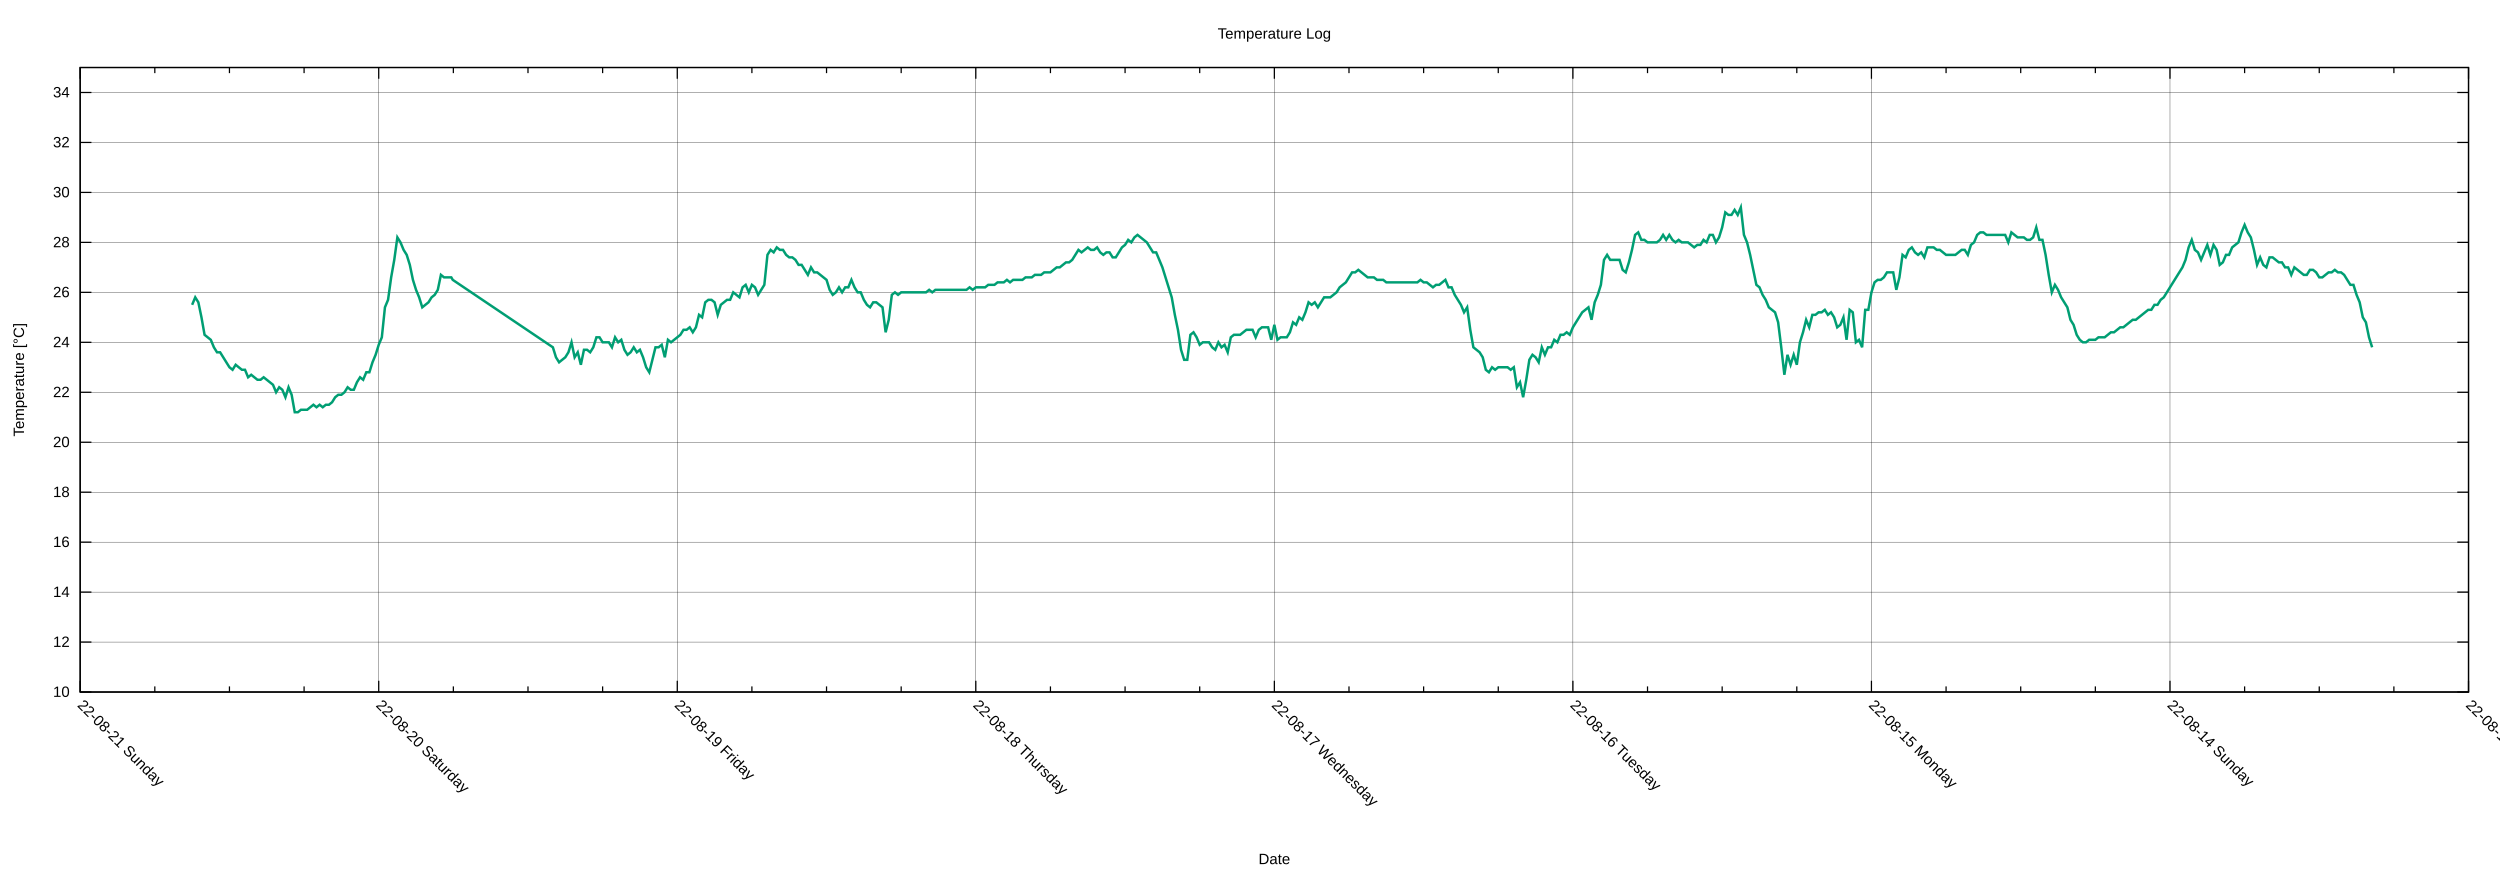
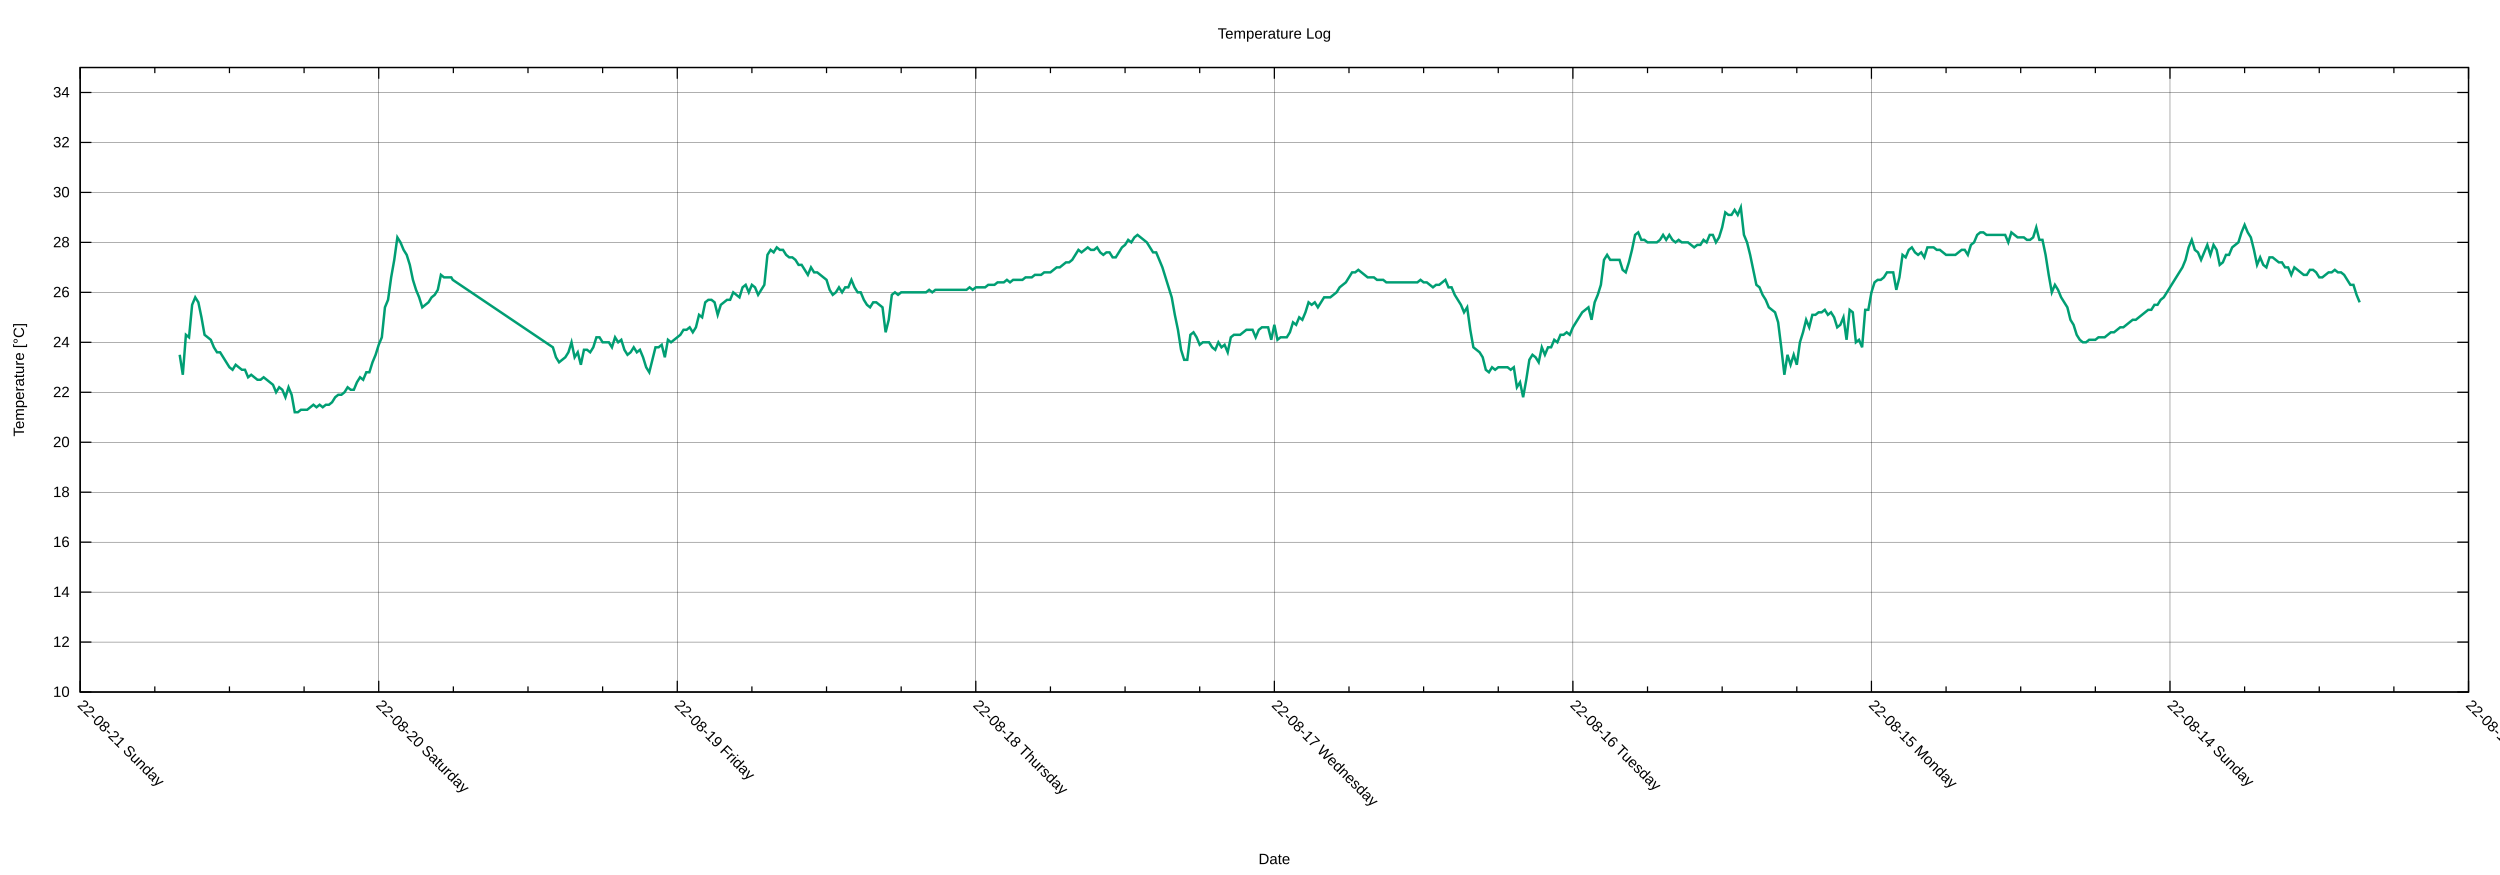
<svg xmlns="http://www.w3.org/2000/svg" xmlns:xlink="http://www.w3.org/1999/xlink" width="2000" height="700" viewBox="0 0 2000 700">
  <g id="gnuplot_canvas">
    <rect x="0" y="0" width="2000" height="700" fill="none" />
    <defs>
      <circle id="gpDot" r="0.5" stroke-width="0.5" stroke="currentColor" />
      <path id="gpPt0" stroke-width="0.222" stroke="currentColor" d="M-1,0 h2 M0,-1 v2" />
      <path id="gpPt1" stroke-width="0.222" stroke="currentColor" d="M-1,-1 L1,1 M1,-1 L-1,1" />
      <path id="gpPt2" stroke-width="0.222" stroke="currentColor" d="M-1,0 L1,0 M0,-1 L0,1 M-1,-1 L1,1 M-1,1 L1,-1" />
      <rect id="gpPt3" stroke-width="0.222" stroke="currentColor" x="-1" y="-1" width="2" height="2" />
      <rect id="gpPt4" stroke-width="0.222" stroke="currentColor" fill="currentColor" x="-1" y="-1" width="2" height="2" />
      <circle id="gpPt5" stroke-width="0.222" stroke="currentColor" cx="0" cy="0" r="1" />
      <use xlink:href="#gpPt5" id="gpPt6" fill="currentColor" stroke="none" />
      <path id="gpPt7" stroke-width="0.222" stroke="currentColor" d="M0,-1.33 L-1.33,0.67 L1.33,0.67 z" />
      <use xlink:href="#gpPt7" id="gpPt8" fill="currentColor" stroke="none" />
      <use xlink:href="#gpPt7" id="gpPt9" stroke="currentColor" transform="rotate(180)" />
      <use xlink:href="#gpPt9" id="gpPt10" fill="currentColor" stroke="none" />
      <use xlink:href="#gpPt3" id="gpPt11" stroke="currentColor" transform="rotate(45)" />
      <use xlink:href="#gpPt11" id="gpPt12" fill="currentColor" stroke="none" />
      <path id="gpPt13" stroke-width="0.222" stroke="currentColor" d="M0,1.330 L1.265,0.411 L0.782,-1.067 L-0.782,-1.076 L-1.265,0.411 z" />
      <use xlink:href="#gpPt13" id="gpPt14" fill="currentColor" stroke="none" />
      <filter id="textbox" filterUnits="objectBoundingBox" x="0" y="0" height="1" width="1">
        <feFlood flood-color="white" flood-opacity="1" result="bgnd" />
        <feComposite in="SourceGraphic" in2="bgnd" operator="atop" />
      </filter>
      <filter id="greybox" filterUnits="objectBoundingBox" x="0" y="0" height="1" width="1">
        <feFlood flood-color="lightgrey" flood-opacity="1" result="grey" />
        <feComposite in="SourceGraphic" in2="grey" operator="atop" />
      </filter>
    </defs>
    <g fill="none" color="white" stroke="currentColor" stroke-width="1.00" stroke-linecap="butt" stroke-linejoin="miter">
</g>
    <g fill="none" color="black" stroke="currentColor" stroke-width="1.00" stroke-linecap="butt" stroke-linejoin="miter">
</g>
    <g fill="none" color="black" stroke="black" stroke-width="0.25" stroke-linecap="butt" stroke-linejoin="miter">
</g>
    <g fill="none" color="black" stroke="currentColor" stroke-width="0.25" stroke-linecap="butt" stroke-linejoin="miter">
      <path stroke="black" class="gridline" d="M64.14,553.62 L1974.82,553.62  " />
    </g>
    <g fill="none" color="black" stroke="black" stroke-width="1.00" stroke-linecap="butt" stroke-linejoin="miter">
</g>
    <g fill="none" color="black" stroke="currentColor" stroke-width="1.00" stroke-linecap="butt" stroke-linejoin="miter">
      <path stroke="black" d="M64.14,553.62 L73.14,553.62 M1974.82,553.62 L1965.82,553.62  " />
      <g transform="translate(55.75,557.52)" stroke="none" fill="black" font-family="Arial" font-size="12.00" text-anchor="end">
        <text>
          <tspan font-family="Arial"> 10</tspan>
        </text>
      </g>
    </g>
    <g fill="none" color="black" stroke="currentColor" stroke-width="1.00" stroke-linecap="butt" stroke-linejoin="miter">
</g>
    <g fill="none" color="black" stroke="black" stroke-width="0.25" stroke-linecap="butt" stroke-linejoin="miter">
</g>
    <g fill="none" color="black" stroke="currentColor" stroke-width="0.25" stroke-linecap="butt" stroke-linejoin="miter">
      <path stroke="black" class="gridline" d="M64.14,513.65 L1974.82,513.65  " />
    </g>
    <g fill="none" color="black" stroke="black" stroke-width="1.00" stroke-linecap="butt" stroke-linejoin="miter">
</g>
    <g fill="none" color="black" stroke="currentColor" stroke-width="1.00" stroke-linecap="butt" stroke-linejoin="miter">
      <path stroke="black" d="M64.14,513.65 L73.14,513.65 M1974.82,513.65 L1965.82,513.65  " />
      <g transform="translate(55.75,517.55)" stroke="none" fill="black" font-family="Arial" font-size="12.00" text-anchor="end">
        <text>
          <tspan font-family="Arial"> 12</tspan>
        </text>
      </g>
    </g>
    <g fill="none" color="black" stroke="currentColor" stroke-width="1.00" stroke-linecap="butt" stroke-linejoin="miter">
</g>
    <g fill="none" color="black" stroke="black" stroke-width="0.25" stroke-linecap="butt" stroke-linejoin="miter">
</g>
    <g fill="none" color="black" stroke="currentColor" stroke-width="0.25" stroke-linecap="butt" stroke-linejoin="miter">
      <path stroke="black" class="gridline" d="M64.14,473.68 L1974.82,473.68  " />
    </g>
    <g fill="none" color="black" stroke="black" stroke-width="1.00" stroke-linecap="butt" stroke-linejoin="miter">
</g>
    <g fill="none" color="black" stroke="currentColor" stroke-width="1.00" stroke-linecap="butt" stroke-linejoin="miter">
      <path stroke="black" d="M64.14,473.68 L73.14,473.68 M1974.82,473.68 L1965.82,473.68  " />
      <g transform="translate(55.75,477.58)" stroke="none" fill="black" font-family="Arial" font-size="12.00" text-anchor="end">
        <text>
          <tspan font-family="Arial"> 14</tspan>
        </text>
      </g>
    </g>
    <g fill="none" color="black" stroke="currentColor" stroke-width="1.00" stroke-linecap="butt" stroke-linejoin="miter">
</g>
    <g fill="none" color="black" stroke="black" stroke-width="0.25" stroke-linecap="butt" stroke-linejoin="miter">
</g>
    <g fill="none" color="black" stroke="currentColor" stroke-width="0.25" stroke-linecap="butt" stroke-linejoin="miter">
      <path stroke="black" class="gridline" d="M64.14,433.71 L1974.82,433.71  " />
    </g>
    <g fill="none" color="black" stroke="black" stroke-width="1.00" stroke-linecap="butt" stroke-linejoin="miter">
</g>
    <g fill="none" color="black" stroke="currentColor" stroke-width="1.00" stroke-linecap="butt" stroke-linejoin="miter">
      <path stroke="black" d="M64.14,433.71 L73.14,433.71 M1974.82,433.71 L1965.82,433.71  " />
      <g transform="translate(55.75,437.61)" stroke="none" fill="black" font-family="Arial" font-size="12.00" text-anchor="end">
        <text>
          <tspan font-family="Arial"> 16</tspan>
        </text>
      </g>
    </g>
    <g fill="none" color="black" stroke="currentColor" stroke-width="1.00" stroke-linecap="butt" stroke-linejoin="miter">
</g>
    <g fill="none" color="black" stroke="black" stroke-width="0.25" stroke-linecap="butt" stroke-linejoin="miter">
</g>
    <g fill="none" color="black" stroke="currentColor" stroke-width="0.25" stroke-linecap="butt" stroke-linejoin="miter">
      <path stroke="black" class="gridline" d="M64.14,393.74 L1974.82,393.74  " />
    </g>
    <g fill="none" color="black" stroke="black" stroke-width="1.00" stroke-linecap="butt" stroke-linejoin="miter">
</g>
    <g fill="none" color="black" stroke="currentColor" stroke-width="1.00" stroke-linecap="butt" stroke-linejoin="miter">
      <path stroke="black" d="M64.14,393.74 L73.14,393.74 M1974.82,393.74 L1965.82,393.74  " />
      <g transform="translate(55.75,397.64)" stroke="none" fill="black" font-family="Arial" font-size="12.00" text-anchor="end">
        <text>
          <tspan font-family="Arial"> 18</tspan>
        </text>
      </g>
    </g>
    <g fill="none" color="black" stroke="currentColor" stroke-width="1.00" stroke-linecap="butt" stroke-linejoin="miter">
</g>
    <g fill="none" color="black" stroke="black" stroke-width="0.25" stroke-linecap="butt" stroke-linejoin="miter">
</g>
    <g fill="none" color="black" stroke="currentColor" stroke-width="0.25" stroke-linecap="butt" stroke-linejoin="miter">
      <path stroke="black" class="gridline" d="M64.14,353.78 L1974.82,353.78  " />
    </g>
    <g fill="none" color="black" stroke="black" stroke-width="1.00" stroke-linecap="butt" stroke-linejoin="miter">
</g>
    <g fill="none" color="black" stroke="currentColor" stroke-width="1.00" stroke-linecap="butt" stroke-linejoin="miter">
      <path stroke="black" d="M64.14,353.78 L73.14,353.78 M1974.82,353.78 L1965.82,353.78  " />
      <g transform="translate(55.75,357.68)" stroke="none" fill="black" font-family="Arial" font-size="12.00" text-anchor="end">
        <text>
          <tspan font-family="Arial"> 20</tspan>
        </text>
      </g>
    </g>
    <g fill="none" color="black" stroke="currentColor" stroke-width="1.00" stroke-linecap="butt" stroke-linejoin="miter">
</g>
    <g fill="none" color="black" stroke="black" stroke-width="0.25" stroke-linecap="butt" stroke-linejoin="miter">
</g>
    <g fill="none" color="black" stroke="currentColor" stroke-width="0.25" stroke-linecap="butt" stroke-linejoin="miter">
      <path stroke="black" class="gridline" d="M64.14,313.81 L1974.82,313.81  " />
    </g>
    <g fill="none" color="black" stroke="black" stroke-width="1.00" stroke-linecap="butt" stroke-linejoin="miter">
</g>
    <g fill="none" color="black" stroke="currentColor" stroke-width="1.00" stroke-linecap="butt" stroke-linejoin="miter">
      <path stroke="black" d="M64.14,313.81 L73.14,313.81 M1974.82,313.81 L1965.82,313.81  " />
      <g transform="translate(55.75,317.71)" stroke="none" fill="black" font-family="Arial" font-size="12.00" text-anchor="end">
        <text>
          <tspan font-family="Arial"> 22</tspan>
        </text>
      </g>
    </g>
    <g fill="none" color="black" stroke="currentColor" stroke-width="1.00" stroke-linecap="butt" stroke-linejoin="miter">
</g>
    <g fill="none" color="black" stroke="black" stroke-width="0.25" stroke-linecap="butt" stroke-linejoin="miter">
</g>
    <g fill="none" color="black" stroke="currentColor" stroke-width="0.25" stroke-linecap="butt" stroke-linejoin="miter">
      <path stroke="black" class="gridline" d="M64.14,273.84 L1974.82,273.84  " />
    </g>
    <g fill="none" color="black" stroke="black" stroke-width="1.00" stroke-linecap="butt" stroke-linejoin="miter">
</g>
    <g fill="none" color="black" stroke="currentColor" stroke-width="1.00" stroke-linecap="butt" stroke-linejoin="miter">
      <path stroke="black" d="M64.14,273.84 L73.14,273.84 M1974.82,273.84 L1965.82,273.84  " />
      <g transform="translate(55.75,277.74)" stroke="none" fill="black" font-family="Arial" font-size="12.00" text-anchor="end">
        <text>
          <tspan font-family="Arial"> 24</tspan>
        </text>
      </g>
    </g>
    <g fill="none" color="black" stroke="currentColor" stroke-width="1.00" stroke-linecap="butt" stroke-linejoin="miter">
</g>
    <g fill="none" color="black" stroke="black" stroke-width="0.25" stroke-linecap="butt" stroke-linejoin="miter">
</g>
    <g fill="none" color="black" stroke="currentColor" stroke-width="0.25" stroke-linecap="butt" stroke-linejoin="miter">
      <path stroke="black" class="gridline" d="M64.14,233.87 L1974.82,233.87  " />
    </g>
    <g fill="none" color="black" stroke="black" stroke-width="1.00" stroke-linecap="butt" stroke-linejoin="miter">
</g>
    <g fill="none" color="black" stroke="currentColor" stroke-width="1.00" stroke-linecap="butt" stroke-linejoin="miter">
      <path stroke="black" d="M64.14,233.87 L73.14,233.87 M1974.82,233.87 L1965.82,233.87  " />
      <g transform="translate(55.75,237.77)" stroke="none" fill="black" font-family="Arial" font-size="12.00" text-anchor="end">
        <text>
          <tspan font-family="Arial"> 26</tspan>
        </text>
      </g>
    </g>
    <g fill="none" color="black" stroke="currentColor" stroke-width="1.00" stroke-linecap="butt" stroke-linejoin="miter">
</g>
    <g fill="none" color="black" stroke="black" stroke-width="0.25" stroke-linecap="butt" stroke-linejoin="miter">
</g>
    <g fill="none" color="black" stroke="currentColor" stroke-width="0.25" stroke-linecap="butt" stroke-linejoin="miter">
      <path stroke="black" class="gridline" d="M64.14,193.90 L1974.82,193.90  " />
    </g>
    <g fill="none" color="black" stroke="black" stroke-width="1.00" stroke-linecap="butt" stroke-linejoin="miter">
</g>
    <g fill="none" color="black" stroke="currentColor" stroke-width="1.00" stroke-linecap="butt" stroke-linejoin="miter">
      <path stroke="black" d="M64.14,193.90 L73.14,193.90 M1974.82,193.90 L1965.82,193.90  " />
      <g transform="translate(55.75,197.80)" stroke="none" fill="black" font-family="Arial" font-size="12.00" text-anchor="end">
        <text>
          <tspan font-family="Arial"> 28</tspan>
        </text>
      </g>
    </g>
    <g fill="none" color="black" stroke="currentColor" stroke-width="1.00" stroke-linecap="butt" stroke-linejoin="miter">
</g>
    <g fill="none" color="black" stroke="black" stroke-width="0.25" stroke-linecap="butt" stroke-linejoin="miter">
</g>
    <g fill="none" color="black" stroke="currentColor" stroke-width="0.25" stroke-linecap="butt" stroke-linejoin="miter">
      <path stroke="black" class="gridline" d="M64.14,153.93 L1974.82,153.93  " />
    </g>
    <g fill="none" color="black" stroke="black" stroke-width="1.00" stroke-linecap="butt" stroke-linejoin="miter">
</g>
    <g fill="none" color="black" stroke="currentColor" stroke-width="1.00" stroke-linecap="butt" stroke-linejoin="miter">
      <path stroke="black" d="M64.14,153.93 L73.14,153.93 M1974.82,153.93 L1965.82,153.93  " />
      <g transform="translate(55.75,157.83)" stroke="none" fill="black" font-family="Arial" font-size="12.00" text-anchor="end">
        <text>
          <tspan font-family="Arial"> 30</tspan>
        </text>
      </g>
    </g>
    <g fill="none" color="black" stroke="currentColor" stroke-width="1.00" stroke-linecap="butt" stroke-linejoin="miter">
</g>
    <g fill="none" color="black" stroke="black" stroke-width="0.25" stroke-linecap="butt" stroke-linejoin="miter">
</g>
    <g fill="none" color="black" stroke="currentColor" stroke-width="0.25" stroke-linecap="butt" stroke-linejoin="miter">
      <path stroke="black" class="gridline" d="M64.14,113.96 L1974.82,113.96  " />
    </g>
    <g fill="none" color="black" stroke="black" stroke-width="1.00" stroke-linecap="butt" stroke-linejoin="miter">
</g>
    <g fill="none" color="black" stroke="currentColor" stroke-width="1.00" stroke-linecap="butt" stroke-linejoin="miter">
      <path stroke="black" d="M64.14,113.96 L73.14,113.96 M1974.82,113.96 L1965.82,113.96  " />
      <g transform="translate(55.75,117.86)" stroke="none" fill="black" font-family="Arial" font-size="12.00" text-anchor="end">
        <text>
          <tspan font-family="Arial"> 32</tspan>
        </text>
      </g>
    </g>
    <g fill="none" color="black" stroke="currentColor" stroke-width="1.00" stroke-linecap="butt" stroke-linejoin="miter">
</g>
    <g fill="none" color="black" stroke="black" stroke-width="0.25" stroke-linecap="butt" stroke-linejoin="miter">
</g>
    <g fill="none" color="black" stroke="currentColor" stroke-width="0.25" stroke-linecap="butt" stroke-linejoin="miter">
      <path stroke="black" class="gridline" d="M64.14,73.99 L1974.82,73.99  " />
    </g>
    <g fill="none" color="black" stroke="black" stroke-width="1.00" stroke-linecap="butt" stroke-linejoin="miter">
</g>
    <g fill="none" color="black" stroke="currentColor" stroke-width="1.00" stroke-linecap="butt" stroke-linejoin="miter">
      <path stroke="black" d="M64.14,73.99 L73.14,73.99 M1974.82,73.99 L1965.82,73.99  " />
      <g transform="translate(55.75,77.89)" stroke="none" fill="black" font-family="Arial" font-size="12.00" text-anchor="end">
        <text>
          <tspan font-family="Arial"> 34</tspan>
        </text>
      </g>
    </g>
    <g fill="none" color="black" stroke="currentColor" stroke-width="1.00" stroke-linecap="butt" stroke-linejoin="miter">
</g>
    <g fill="none" color="black" stroke="black" stroke-width="0.25" stroke-linecap="butt" stroke-linejoin="miter">
</g>
    <g fill="none" color="black" stroke="currentColor" stroke-width="0.25" stroke-linecap="butt" stroke-linejoin="miter">
      <path stroke="black" class="gridline" d="M1974.82,553.62 L1974.82,54.01  " />
    </g>
    <g fill="none" color="black" stroke="black" stroke-width="1.00" stroke-linecap="butt" stroke-linejoin="miter">
</g>
    <g fill="none" color="black" stroke="currentColor" stroke-width="1.00" stroke-linecap="butt" stroke-linejoin="miter">
      <path stroke="black" d="M1974.82,553.62 L1974.82,544.62 M1974.82,54.01 L1974.82,63.01  " />
      <g transform="translate(1972.06,564.77) rotate(45)" stroke="none" fill="black" font-family="Arial" font-size="12.00" text-anchor="start">
        <text>
          <tspan font-family="Arial">22-08-13 Saturday</tspan>
        </text>
      </g>
    </g>
    <g fill="none" color="black" stroke="currentColor" stroke-width="1.00" stroke-linecap="butt" stroke-linejoin="miter">
      <path stroke="black" d="M1915.11,553.62 L1915.11,549.12 M1915.11,54.01 L1915.11,58.51 M1855.40,553.62 L1855.40,549.12 M1855.40,54.01 L1855.40,58.51   M1795.69,553.62 L1795.69,549.12 M1795.69,54.01 L1795.69,58.51  " />
    </g>
    <g fill="none" color="black" stroke="black" stroke-width="0.25" stroke-linecap="butt" stroke-linejoin="miter">
</g>
    <g fill="none" color="black" stroke="currentColor" stroke-width="0.25" stroke-linecap="butt" stroke-linejoin="miter">
      <path stroke="black" class="gridline" d="M1735.99,553.62 L1735.99,54.01  " />
    </g>
    <g fill="none" color="black" stroke="black" stroke-width="1.00" stroke-linecap="butt" stroke-linejoin="miter">
</g>
    <g fill="none" color="black" stroke="currentColor" stroke-width="1.00" stroke-linecap="butt" stroke-linejoin="miter">
      <path stroke="black" d="M1735.99,553.62 L1735.99,544.62 M1735.99,54.01 L1735.99,63.01  " />
      <g transform="translate(1733.23,564.77) rotate(45)" stroke="none" fill="black" font-family="Arial" font-size="12.00" text-anchor="start">
        <text>
          <tspan font-family="Arial">22-08-14 Sunday</tspan>
        </text>
      </g>
    </g>
    <g fill="none" color="black" stroke="currentColor" stroke-width="1.00" stroke-linecap="butt" stroke-linejoin="miter">
      <path stroke="black" d="M1676.28,553.62 L1676.28,549.12 M1676.28,54.01 L1676.28,58.51 M1616.57,553.62 L1616.57,549.12 M1616.57,54.01 L1616.57,58.51   M1556.86,553.62 L1556.86,549.12 M1556.86,54.01 L1556.86,58.51  " />
    </g>
    <g fill="none" color="black" stroke="black" stroke-width="0.25" stroke-linecap="butt" stroke-linejoin="miter">
</g>
    <g fill="none" color="black" stroke="currentColor" stroke-width="0.25" stroke-linecap="butt" stroke-linejoin="miter">
      <path stroke="black" class="gridline" d="M1497.15,553.62 L1497.15,54.01  " />
    </g>
    <g fill="none" color="black" stroke="black" stroke-width="1.00" stroke-linecap="butt" stroke-linejoin="miter">
</g>
    <g fill="none" color="black" stroke="currentColor" stroke-width="1.00" stroke-linecap="butt" stroke-linejoin="miter">
      <path stroke="black" d="M1497.15,553.62 L1497.15,544.62 M1497.15,54.01 L1497.15,63.01  " />
      <g transform="translate(1494.39,564.77) rotate(45)" stroke="none" fill="black" font-family="Arial" font-size="12.00" text-anchor="start">
        <text>
          <tspan font-family="Arial">22-08-15 Monday</tspan>
        </text>
      </g>
    </g>
    <g fill="none" color="black" stroke="currentColor" stroke-width="1.00" stroke-linecap="butt" stroke-linejoin="miter">
      <path stroke="black" d="M1437.44,553.62 L1437.44,549.12 M1437.44,54.01 L1437.44,58.51 M1377.73,553.62 L1377.73,549.12 M1377.73,54.01 L1377.73,58.51   M1318.02,553.62 L1318.02,549.12 M1318.02,54.01 L1318.02,58.51  " />
    </g>
    <g fill="none" color="black" stroke="black" stroke-width="0.25" stroke-linecap="butt" stroke-linejoin="miter">
</g>
    <g fill="none" color="black" stroke="currentColor" stroke-width="0.25" stroke-linecap="butt" stroke-linejoin="miter">
      <path stroke="black" class="gridline" d="M1258.32,553.62 L1258.32,54.01  " />
    </g>
    <g fill="none" color="black" stroke="black" stroke-width="1.00" stroke-linecap="butt" stroke-linejoin="miter">
</g>
    <g fill="none" color="black" stroke="currentColor" stroke-width="1.00" stroke-linecap="butt" stroke-linejoin="miter">
      <path stroke="black" d="M1258.32,553.62 L1258.32,544.62 M1258.32,54.01 L1258.32,63.01  " />
      <g transform="translate(1255.56,564.77) rotate(45)" stroke="none" fill="black" font-family="Arial" font-size="12.00" text-anchor="start">
        <text>
          <tspan font-family="Arial">22-08-16 Tuesday</tspan>
        </text>
      </g>
    </g>
    <g fill="none" color="black" stroke="currentColor" stroke-width="1.00" stroke-linecap="butt" stroke-linejoin="miter">
      <path stroke="black" d="M1198.61,553.62 L1198.61,549.12 M1198.61,54.01 L1198.61,58.51 M1138.90,553.62 L1138.90,549.12 M1138.90,54.01 L1138.90,58.51   M1079.19,553.62 L1079.19,549.12 M1079.19,54.01 L1079.19,58.51  " />
    </g>
    <g fill="none" color="black" stroke="black" stroke-width="0.25" stroke-linecap="butt" stroke-linejoin="miter">
</g>
    <g fill="none" color="black" stroke="currentColor" stroke-width="0.25" stroke-linecap="butt" stroke-linejoin="miter">
      <path stroke="black" class="gridline" d="M1019.48,553.62 L1019.48,54.01  " />
    </g>
    <g fill="none" color="black" stroke="black" stroke-width="1.00" stroke-linecap="butt" stroke-linejoin="miter">
</g>
    <g fill="none" color="black" stroke="currentColor" stroke-width="1.00" stroke-linecap="butt" stroke-linejoin="miter">
      <path stroke="black" d="M1019.48,553.62 L1019.48,544.62 M1019.48,54.01 L1019.48,63.01  " />
      <g transform="translate(1016.72,564.77) rotate(45)" stroke="none" fill="black" font-family="Arial" font-size="12.00" text-anchor="start">
        <text>
          <tspan font-family="Arial">22-08-17 Wednesday</tspan>
        </text>
      </g>
    </g>
    <g fill="none" color="black" stroke="currentColor" stroke-width="1.00" stroke-linecap="butt" stroke-linejoin="miter">
      <path stroke="black" d="M959.77,553.62 L959.77,549.12 M959.77,54.01 L959.77,58.51 M900.06,553.62 L900.06,549.12 M900.06,54.01 L900.06,58.51   M840.35,553.62 L840.35,549.12 M840.35,54.01 L840.35,58.51  " />
    </g>
    <g fill="none" color="black" stroke="black" stroke-width="0.25" stroke-linecap="butt" stroke-linejoin="miter">
</g>
    <g fill="none" color="black" stroke="currentColor" stroke-width="0.25" stroke-linecap="butt" stroke-linejoin="miter">
      <path stroke="black" class="gridline" d="M780.65,553.62 L780.65,54.01  " />
    </g>
    <g fill="none" color="black" stroke="black" stroke-width="1.00" stroke-linecap="butt" stroke-linejoin="miter">
</g>
    <g fill="none" color="black" stroke="currentColor" stroke-width="1.00" stroke-linecap="butt" stroke-linejoin="miter">
      <path stroke="black" d="M780.65,553.62 L780.65,544.62 M780.65,54.01 L780.65,63.01  " />
      <g transform="translate(777.89,564.77) rotate(45)" stroke="none" fill="black" font-family="Arial" font-size="12.00" text-anchor="start">
        <text>
          <tspan font-family="Arial">22-08-18 Thursday</tspan>
        </text>
      </g>
    </g>
    <g fill="none" color="black" stroke="currentColor" stroke-width="1.00" stroke-linecap="butt" stroke-linejoin="miter">
      <path stroke="black" d="M720.94,553.62 L720.94,549.12 M720.94,54.01 L720.94,58.51 M661.23,553.62 L661.23,549.12 M661.23,54.01 L661.23,58.51   M601.52,553.62 L601.52,549.12 M601.52,54.01 L601.52,58.51  " />
    </g>
    <g fill="none" color="black" stroke="black" stroke-width="0.25" stroke-linecap="butt" stroke-linejoin="miter">
</g>
    <g fill="none" color="black" stroke="currentColor" stroke-width="0.25" stroke-linecap="butt" stroke-linejoin="miter">
      <path stroke="black" class="gridline" d="M541.81,553.62 L541.81,54.01  " />
    </g>
    <g fill="none" color="black" stroke="black" stroke-width="1.00" stroke-linecap="butt" stroke-linejoin="miter">
</g>
    <g fill="none" color="black" stroke="currentColor" stroke-width="1.00" stroke-linecap="butt" stroke-linejoin="miter">
      <path stroke="black" d="M541.81,553.62 L541.81,544.62 M541.81,54.01 L541.81,63.01  " />
      <g transform="translate(539.05,564.77) rotate(45)" stroke="none" fill="black" font-family="Arial" font-size="12.00" text-anchor="start">
        <text>
          <tspan font-family="Arial">22-08-19 Friday</tspan>
        </text>
      </g>
    </g>
    <g fill="none" color="black" stroke="currentColor" stroke-width="1.00" stroke-linecap="butt" stroke-linejoin="miter">
      <path stroke="black" d="M482.10,553.62 L482.10,549.12 M482.10,54.01 L482.10,58.51 M422.39,553.62 L422.39,549.12 M422.39,54.01 L422.39,58.51   M362.68,553.62 L362.68,549.12 M362.68,54.01 L362.68,58.51  " />
    </g>
    <g fill="none" color="black" stroke="black" stroke-width="0.25" stroke-linecap="butt" stroke-linejoin="miter">
</g>
    <g fill="none" color="black" stroke="currentColor" stroke-width="0.25" stroke-linecap="butt" stroke-linejoin="miter">
      <path stroke="black" class="gridline" d="M302.98,553.62 L302.98,54.01  " />
    </g>
    <g fill="none" color="black" stroke="black" stroke-width="1.00" stroke-linecap="butt" stroke-linejoin="miter">
</g>
    <g fill="none" color="black" stroke="currentColor" stroke-width="1.00" stroke-linecap="butt" stroke-linejoin="miter">
      <path stroke="black" d="M302.98,553.62 L302.98,544.62 M302.98,54.01 L302.98,63.01  " />
      <g transform="translate(300.22,564.77) rotate(45)" stroke="none" fill="black" font-family="Arial" font-size="12.00" text-anchor="start">
        <text>
          <tspan font-family="Arial">22-08-20 Saturday</tspan>
        </text>
      </g>
    </g>
    <g fill="none" color="black" stroke="currentColor" stroke-width="1.00" stroke-linecap="butt" stroke-linejoin="miter">
      <path stroke="black" d="M243.27,553.62 L243.27,549.12 M243.27,54.01 L243.27,58.51 M183.56,553.62 L183.56,549.12 M183.56,54.01 L183.56,58.51   M123.85,553.62 L123.85,549.12 M123.85,54.01 L123.85,58.51  " />
    </g>
    <g fill="none" color="black" stroke="black" stroke-width="0.25" stroke-linecap="butt" stroke-linejoin="miter">
</g>
    <g fill="none" color="black" stroke="currentColor" stroke-width="0.25" stroke-linecap="butt" stroke-linejoin="miter">
      <path stroke="black" class="gridline" d="M64.14,553.62 L64.14,54.01  " />
    </g>
    <g fill="none" color="black" stroke="black" stroke-width="1.00" stroke-linecap="butt" stroke-linejoin="miter">
</g>
    <g fill="none" color="black" stroke="currentColor" stroke-width="1.00" stroke-linecap="butt" stroke-linejoin="miter">
      <path stroke="black" d="M64.14,553.62 L64.14,544.62 M64.14,54.01 L64.14,63.01  " />
      <g transform="translate(61.38,564.77) rotate(45)" stroke="none" fill="black" font-family="Arial" font-size="12.00" text-anchor="start">
        <text>
          <tspan font-family="Arial">22-08-21 Sunday</tspan>
        </text>
      </g>
    </g>
    <g fill="none" color="black" stroke="currentColor" stroke-width="1.00" stroke-linecap="butt" stroke-linejoin="miter">
</g>
    <g fill="none" color="black" stroke="currentColor" stroke-width="1.00" stroke-linecap="butt" stroke-linejoin="miter">
      <path stroke="black" d="M64.14,54.01 L64.14,553.62 L1974.82,553.62 L1974.82,54.01 L64.14,54.01 Z  " />
    </g>
    <g fill="none" color="black" stroke="currentColor" stroke-width="1.00" stroke-linecap="butt" stroke-linejoin="miter">
      <g transform="translate(19.18,303.82) rotate(270)" stroke="none" fill="black" font-family="Arial" font-size="12.00" text-anchor="middle">
        <text>
          <tspan font-family="Arial">Temperature [°C]</tspan>
        </text>
      </g>
    </g>
    <g fill="none" color="black" stroke="currentColor" stroke-width="1.00" stroke-linecap="butt" stroke-linejoin="miter">
      <g transform="translate(1019.48,691.30)" stroke="none" fill="black" font-family="Arial" font-size="12.00" text-anchor="middle">
        <text>
          <tspan font-family="Arial">Date</tspan>
        </text>
      </g>
    </g>
    <g fill="none" color="black" stroke="currentColor" stroke-width="1.00" stroke-linecap="butt" stroke-linejoin="miter">
</g>
    <g id="gnuplot_plot_1">
      <g fill="none" color="white" stroke="currentColor" stroke-width="2.00" stroke-linecap="butt" stroke-linejoin="miter">
</g>
      <g fill="none" color="black" stroke="currentColor" stroke-width="2.00" stroke-linecap="butt" stroke-linejoin="miter">
-         <path stroke="rgb(  0, 158, 115)" d="M153.70,243.86 L156.19,237.87 L158.68,241.86 L161.17,253.85 L163.65,267.84 L166.14,269.84 L168.63,271.84 L171.12,277.84   L173.61,281.83 L176.09,281.83 L178.58,285.83 L181.07,289.83 L183.56,293.82 L186.05,295.82 L188.53,291.82 L191.02,293.82   L193.51,295.82 L196.00,295.82 L198.48,301.82 L200.97,299.82 L203.46,301.82 L205.95,303.81 L208.44,303.81 L210.92,301.82   L213.41,303.81 L215.90,305.81 L218.39,307.81 L220.88,313.81 L223.36,309.81 L225.85,311.81 L228.34,317.80 L230.83,309.81   L233.31,315.81 L235.80,329.79 L238.29,329.79 L240.78,327.80 L243.27,327.80 L245.75,327.80 L248.24,325.80 L250.73,323.80   L253.22,325.80 L255.71,323.80 L258.19,325.80 L260.68,323.80 L263.17,323.80 L265.66,321.80 L268.14,317.80 L270.63,315.81   L273.12,315.81 L275.61,313.81 L278.10,309.81 L280.58,311.81 L283.07,311.81 L285.56,305.81 L288.05,301.82 L290.54,303.81   L293.02,297.82 L295.51,297.82 L298.00,289.83 L300.49,283.83 L302.98,275.84 L305.46,269.84 L307.95,245.86 L310.44,239.86   L312.93,221.88 L315.41,207.89 L317.90,189.90 L320.39,193.90 L322.88,199.90 L325.37,203.89 L327.85,211.89 L330.34,223.88   L332.83,231.87 L335.32,237.87 L337.81,245.86 L340.29,243.86 L342.78,241.86 L345.27,237.87 L347.76,235.87 L350.24,231.87   L352.73,219.88 L355.22,221.88 L357.71,221.88 L360.20,221.88 L361.03,221.88 L362.19,223.88 L442.30,277.84 L444.78,285.83   L447.27,289.83 L449.76,287.83 L452.25,285.83 L454.73,281.83 L457.22,273.84 L459.71,285.83 L462.20,281.83 L464.69,291.82   L467.17,279.83 L469.66,279.83 L472.15,281.83 L474.64,277.84 L477.13,269.84 L479.61,269.84 L482.10,273.84 L484.59,273.84   L487.08,273.84 L489.56,277.84 L492.05,269.84 L494.54,273.84 L497.03,271.84 L499.52,279.83 L502.00,283.83 L504.49,281.83   L506.98,277.84 L509.47,281.83 L511.96,279.83 L514.44,285.83 L516.93,293.82 L519.42,297.82 L521.91,287.83 L524.39,277.84   L526.88,277.84 L529.37,275.84 L531.86,285.83 L534.35,271.84 L536.83,273.84 L539.32,271.84 L541.81,269.84 L544.30,267.84   L546.79,263.85 L549.27,263.85 L551.76,261.85 L554.25,265.84 L556.74,261.85 L559.23,251.86 L561.71,253.85 L564.20,241.86   L566.69,239.86 L569.18,239.86 L571.66,241.86 L574.15,251.86 L576.64,243.86 L579.13,241.86 L581.62,239.86 L584.10,239.86   L586.59,233.87 L589.08,235.87 L591.57,237.87 L594.06,229.87 L596.54,227.87 L599.03,233.87 L601.52,227.87 L604.01,229.87   L606.49,235.87 L608.98,231.87 L611.47,227.87 L613.96,203.89 L616.45,199.90 L618.93,201.89 L621.42,197.90 L623.91,199.90   L626.40,199.90 L628.89,203.89 L631.37,205.89 L633.86,205.89 L636.35,207.89 L638.84,211.89 L641.32,211.89 L643.81,215.88   L646.30,219.88 L648.79,213.89 L651.28,217.88 L653.76,217.88 L656.25,219.88 L658.74,221.88 L661.23,223.88 L663.72,231.87   L666.20,235.87 L668.69,233.87 L671.18,229.87 L673.67,233.87 L676.15,229.87 L678.64,229.87 L681.13,223.88 L683.62,229.87   L686.11,233.87 L688.59,233.87 L691.08,239.86 L693.57,243.86 L696.06,245.86 L698.55,241.86 L701.03,241.86 L703.52,243.86   L706.01,245.86 L708.50,265.84 L710.98,255.85 L713.47,235.87 L715.96,233.87 L718.45,235.87 L720.94,233.87 L723.42,233.87   L725.91,233.87 L728.40,233.87 L730.89,233.87 L733.38,233.87 L735.86,233.87 L738.35,233.87 L740.84,233.87 L743.33,231.87   L745.81,233.87 L748.30,231.87 L750.79,231.87 L753.28,231.87 L755.77,231.87 L758.25,231.87 L760.74,231.87 L763.23,231.87   L765.72,231.87 L768.21,231.87 L770.69,231.87 L773.18,231.87 L775.67,229.87 L778.16,231.87 L780.65,229.87 L783.13,229.87   L785.62,229.87 L788.11,229.87 L790.60,227.87 L793.08,227.87 L795.57,227.87 L798.06,225.88 L800.55,225.88 L803.04,225.88   L805.52,223.88 L808.01,225.88 L810.50,223.88 L812.99,223.88 L815.48,223.88 L817.96,223.88 L820.45,221.88 L822.94,221.88   L825.43,221.88 L827.91,219.88 L830.40,219.88 L832.89,219.88 L835.38,217.88 L837.87,217.88 L840.35,217.88 L842.84,215.88   L845.33,213.89 L847.82,213.89 L850.31,211.89 L852.79,209.89 L855.28,209.89 L857.77,207.89 L860.26,203.89 L862.74,199.90   L865.23,201.89 L867.72,199.90 L870.21,197.90 L872.70,199.90 L875.18,199.90 L877.67,197.90 L880.16,201.89 L882.65,203.89   L885.14,201.89 L887.62,201.89 L890.11,205.89 L892.60,205.89 L895.09,201.89 L897.57,197.90 L900.06,195.90 L902.55,191.90   L905.04,193.90 L907.53,189.90 L910.01,187.91 L912.50,189.90 L914.99,191.90 L917.48,193.90 L919.97,197.90 L922.45,201.89   L924.94,201.89 L927.43,207.89 L929.92,213.89 L932.40,221.88 L934.89,229.87 L937.38,237.87 L939.87,251.86 L942.36,263.85   L944.84,279.83 L947.33,287.83 L949.82,287.83 L952.31,267.84 L954.80,265.84 L957.28,269.84 L959.77,275.84 L962.26,273.84   L964.75,273.84 L967.23,273.84 L969.72,277.84 L972.21,279.83 L974.70,273.84 L977.19,277.84 L979.67,275.84 L982.16,281.83   L984.65,269.84 L987.14,267.84 L989.63,267.84 L992.11,267.84 L994.60,265.84 L997.09,263.85 L999.58,263.85 L1002.06,263.85   L1004.55,269.84 L1007.04,263.85 L1009.53,261.85 L1012.02,261.85 L1014.50,261.85 L1016.99,271.84 L1019.48,259.85 L1021.97,271.84   L1024.46,269.84 L1026.94,269.84 L1029.43,269.84 L1031.92,265.84 L1034.41,257.85 L1036.90,259.85 L1039.38,253.85 L1041.87,255.85   L1044.36,249.86 L1046.85,241.86 L1049.33,243.86 L1051.82,241.86 L1054.31,245.86 L1056.80,241.86 L1059.29,237.87 L1061.77,237.87   L1064.26,237.87 L1066.75,235.87 L1069.24,233.87 L1071.73,229.87 L1074.21,227.87 L1076.70,225.88 L1079.19,221.88 L1081.68,217.88   L1084.16,217.88 L1086.65,215.88 L1089.14,217.88 L1091.63,219.88 L1094.12,221.88 L1096.60,221.88 L1099.09,221.88 L1101.58,223.88   L1104.07,223.88 L1106.56,223.88 L1109.04,225.88 L1111.53,225.88 L1114.02,225.88 L1116.51,225.88 L1118.99,225.88 L1121.48,225.88   L1123.97,225.88 L1126.46,225.88 L1128.95,225.88 L1131.43,225.88 L1133.92,225.88 L1136.41,223.88 L1138.90,225.88 L1141.39,225.88   L1143.87,227.87 L1146.36,229.87 L1148.85,227.87 L1151.34,227.87 L1153.82,225.88 L1156.31,223.88 L1158.80,229.87 L1161.29,229.87   L1163.78,235.87 L1166.26,239.86 L1168.75,243.86 L1171.24,249.86 L1173.73,245.86 L1176.22,263.85 L1178.70,277.84 L1181.19,279.83   L1183.68,281.83 L1186.17,285.83 L1188.65,295.82 L1191.14,297.82 L1193.63,293.82 L1196.12,295.82 L1198.61,293.82 L1201.09,293.82   L1203.58,293.82 L1206.07,293.82 L1208.56,295.82 L1211.05,293.82 L1213.53,309.81 L1216.02,305.81 L1218.51,317.80 L1221.00,303.81   L1223.48,287.83 L1225.97,283.83 L1228.46,285.83 L1230.95,289.83 L1233.44,277.84 L1235.92,283.83 L1238.41,277.84 L1240.90,277.84   L1243.39,271.84 L1245.88,273.84 L1248.36,267.84 L1250.85,267.84 L1253.34,265.84 L1255.83,267.84 L1258.32,261.85 L1260.80,257.85   L1263.29,253.85 L1265.78,249.86 L1268.27,247.86 L1270.75,245.86 L1273.24,255.85 L1275.73,241.86 L1278.22,235.87 L1280.71,227.87   L1283.19,207.89 L1285.68,203.89 L1288.17,207.89 L1290.66,207.89 L1293.15,207.89 L1295.63,207.89 L1298.12,215.88 L1300.61,217.88   L1303.10,209.89 L1305.58,199.90 L1308.07,187.91 L1310.56,185.91 L1313.05,191.90 L1315.54,191.90 L1318.02,193.90 L1320.51,193.90   L1323.00,193.90 L1325.49,193.90 L1327.98,191.90 L1330.46,187.91 L1332.95,191.90 L1335.44,187.91 L1337.93,191.90 L1340.41,193.90   L1342.90,191.90 L1345.39,193.90 L1347.88,193.90 L1350.37,193.90 L1352.85,195.90 L1355.34,197.90 L1357.83,195.90 L1360.32,195.90   L1362.81,191.90 L1365.29,193.90 L1367.78,187.91 L1370.27,187.91 L1372.76,193.90 L1375.24,189.90 L1377.73,181.91 L1380.22,169.92   L1382.71,171.92 L1385.20,171.92 L1387.68,167.92 L1390.17,171.92 L1392.66,165.92 L1395.15,187.91 L1397.64,193.90 L1400.12,203.89   L1402.61,215.88 L1405.10,227.87 L1407.59,229.87 L1410.07,235.87 L1412.56,239.86 L1415.05,245.86 L1417.54,247.86 L1420.03,249.86   L1422.51,257.85 L1425.00,277.84 L1427.49,299.82 L1429.98,283.83 L1432.47,291.82 L1434.95,283.83 L1437.44,291.82 L1439.93,273.84   L1442.42,265.84 L1444.90,255.85 L1447.39,261.85 L1449.88,251.86 L1452.37,251.86 L1454.86,249.86 L1457.34,249.86 L1459.83,247.86   L1462.32,251.86 L1464.81,249.86 L1467.30,253.85 L1469.78,261.85 L1472.27,259.85 L1474.76,253.85 L1477.25,271.84 L1479.73,247.86   L1482.22,249.86 L1484.71,273.84 L1487.20,271.84 L1489.69,277.84 L1492.17,247.86 L1494.66,247.86 L1497.15,233.87 L1499.64,225.88   L1502.13,223.88 L1504.61,223.88 L1507.10,221.88 L1509.59,217.88 L1512.08,217.88 L1514.57,217.88 L1517.05,231.87 L1519.54,221.88   L1522.03,203.89 L1524.52,205.89 L1527.00,199.90 L1529.49,197.90 L1531.98,201.89 L1534.47,203.89 L1536.96,201.89 L1539.44,205.89   L1541.93,197.90 L1544.42,197.90 L1546.91,197.90 L1549.40,199.90 L1551.88,199.90 L1554.37,201.89 L1556.86,203.89 L1559.35,203.89   L1561.83,203.89 L1564.32,203.89 L1566.81,201.89 L1569.30,199.90 L1571.79,199.90 L1574.27,203.89 L1576.76,195.90 L1579.25,193.90   L1581.74,187.91 L1584.23,185.91 L1586.71,185.91 L1589.20,187.91 L1591.69,187.91 L1594.18,187.91 L1596.66,187.91 L1599.15,187.91   L1601.64,187.91 L1604.13,187.91 L1606.62,193.90 L1609.10,185.91 L1611.59,187.91 L1614.08,189.90 L1616.57,189.90 L1619.06,189.90   L1621.54,191.90 L1624.03,191.90 L1626.52,189.90 L1629.01,181.91 L1631.49,191.90 L1633.98,191.90 L1636.47,203.89 L1638.96,219.88   L1641.45,233.87 L1643.93,227.87 L1646.42,231.87 L1648.91,237.87 L1651.40,241.86 L1653.89,245.86 L1656.37,255.85 L1658.86,259.85   L1661.35,267.84 L1663.84,271.84 L1666.32,273.84 L1668.81,273.84 L1671.30,271.84 L1673.79,271.84 L1676.28,271.84 L1678.76,269.84   L1681.25,269.84 L1683.74,269.84 L1686.23,267.84 L1688.72,265.84 L1691.20,265.84 L1693.69,263.85 L1696.18,261.85 L1698.67,261.85   L1701.15,259.85 L1703.64,257.85 L1706.13,255.85 L1708.62,255.85 L1711.11,253.85 L1713.59,251.86 L1716.08,249.86 L1718.57,247.86   L1721.06,247.86 L1723.55,243.86 L1726.03,243.86 L1728.52,239.86 L1731.01,237.87 L1733.50,233.87 L1735.99,229.87 L1738.47,225.88   L1740.96,221.88 L1743.45,217.88 L1745.94,213.89 L1748.42,207.89 L1750.91,197.90 L1753.40,191.90 L1755.89,199.90 L1758.38,201.89   L1760.86,207.89 L1763.35,201.89 L1765.84,195.90 L1768.33,203.89 L1770.82,195.90 L1773.30,199.90 L1775.79,211.89 L1778.28,209.89   L1780.77,203.89 L1783.25,203.89 L1785.74,197.90 L1788.23,195.90 L1790.72,193.90 L1793.21,185.91 L1795.69,179.91 L1798.18,185.91   L1800.67,189.90 L1803.16,199.90 L1805.65,211.89 L1808.13,205.89 L1810.62,211.89 L1813.11,213.89 L1815.60,205.89 L1818.08,205.89   L1820.57,207.89 L1823.06,209.89 L1825.55,209.89 L1828.04,213.89 L1830.52,213.89 L1833.01,219.88 L1835.50,213.89 L1837.99,215.88   L1840.48,217.88 L1842.96,219.88 L1845.45,219.88 L1847.94,215.88 L1850.43,215.88 L1852.91,217.88 L1855.40,221.88 L1857.89,221.88   L1860.38,219.88 L1862.87,217.88 L1865.35,217.88 L1867.84,215.88 L1870.33,217.88 L1872.82,217.88 L1875.31,219.88 L1877.79,223.88   L1880.28,227.87 L1882.77,227.87 L1885.26,235.87 L1887.74,241.86 L1890.23,253.85 L1892.72,257.85 L1895.21,269.84 L1897.70,277.84    " />
+         <path stroke="rgb(  0, 158, 115)" d="M143.75,283.83 L146.24,299.82 L148.73,267.84 L151.22,269.84 L153.70,243.86 L156.19,237.87 L158.68,241.86 L161.17,253.85   L163.65,267.84 L166.14,269.84 L168.63,271.84 L171.12,277.84 L173.61,281.83 L176.09,281.83 L178.58,285.83 L181.07,289.83   L183.56,293.82 L186.05,295.82 L188.53,291.82 L191.02,293.82 L193.51,295.82 L196.00,295.82 L198.48,301.82 L200.97,299.82   L203.46,301.82 L205.95,303.81 L208.44,303.81 L210.92,301.82 L213.41,303.81 L215.90,305.81 L218.39,307.81 L220.88,313.81   L223.36,309.81 L225.85,311.81 L228.34,317.80 L230.83,309.81 L233.31,315.81 L235.80,329.79 L238.29,329.79 L240.78,327.80   L243.27,327.80 L245.75,327.80 L248.24,325.80 L250.73,323.80 L253.22,325.80 L255.71,323.80 L258.19,325.80 L260.68,323.80   L263.17,323.80 L265.66,321.80 L268.14,317.80 L270.63,315.81 L273.12,315.81 L275.61,313.81 L278.10,309.81 L280.58,311.81   L283.07,311.81 L285.56,305.81 L288.05,301.82 L290.54,303.81 L293.02,297.82 L295.51,297.82 L298.00,289.83 L300.49,283.83   L302.98,275.84 L305.46,269.84 L307.95,245.86 L310.44,239.86 L312.93,221.88 L315.41,207.89 L317.90,189.90 L320.39,193.90   L322.88,199.90 L325.37,203.89 L327.85,211.89 L330.34,223.88 L332.83,231.87 L335.32,237.87 L337.81,245.86 L340.29,243.86   L342.78,241.86 L345.27,237.87 L347.76,235.87 L350.24,231.87 L352.73,219.88 L355.22,221.88 L357.71,221.88 L360.20,221.88   L361.03,221.88 L362.19,223.88 L442.30,277.84 L444.78,285.83 L447.27,289.83 L449.76,287.83 L452.25,285.83 L454.73,281.83   L457.22,273.84 L459.71,285.83 L462.20,281.83 L464.69,291.82 L467.17,279.83 L469.66,279.83 L472.15,281.83 L474.64,277.84   L477.13,269.84 L479.61,269.84 L482.10,273.84 L484.59,273.84 L487.08,273.84 L489.56,277.84 L492.05,269.84 L494.54,273.84   L497.03,271.84 L499.52,279.83 L502.00,283.83 L504.49,281.83 L506.98,277.84 L509.47,281.83 L511.96,279.83 L514.44,285.83   L516.93,293.82 L519.42,297.82 L521.91,287.83 L524.39,277.84 L526.88,277.84 L529.37,275.84 L531.86,285.83 L534.35,271.84   L536.83,273.84 L539.32,271.84 L541.81,269.84 L544.30,267.84 L546.79,263.85 L549.27,263.85 L551.76,261.85 L554.25,265.84   L556.74,261.85 L559.23,251.86 L561.71,253.85 L564.20,241.86 L566.69,239.86 L569.18,239.86 L571.66,241.86 L574.15,251.86   L576.64,243.86 L579.13,241.86 L581.62,239.86 L584.10,239.86 L586.59,233.87 L589.08,235.87 L591.57,237.87 L594.06,229.87   L596.54,227.87 L599.03,233.87 L601.52,227.87 L604.01,229.87 L606.49,235.87 L608.98,231.87 L611.47,227.87 L613.96,203.89   L616.45,199.90 L618.93,201.89 L621.42,197.90 L623.91,199.90 L626.40,199.90 L628.89,203.89 L631.37,205.89 L633.86,205.89   L636.35,207.89 L638.84,211.89 L641.32,211.89 L643.81,215.88 L646.30,219.88 L648.79,213.89 L651.28,217.88 L653.76,217.88   L656.25,219.88 L658.74,221.88 L661.23,223.88 L663.72,231.87 L666.20,235.87 L668.69,233.87 L671.18,229.87 L673.67,233.87   L676.15,229.87 L678.64,229.87 L681.13,223.88 L683.62,229.87 L686.11,233.87 L688.59,233.87 L691.08,239.86 L693.57,243.86   L696.06,245.86 L698.55,241.86 L701.03,241.86 L703.52,243.86 L706.01,245.86 L708.50,265.84 L710.98,255.85 L713.47,235.87   L715.96,233.87 L718.45,235.87 L720.94,233.87 L723.42,233.87 L725.91,233.87 L728.40,233.87 L730.89,233.87 L733.38,233.87   L735.86,233.87 L738.35,233.87 L740.84,233.87 L743.33,231.87 L745.81,233.87 L748.30,231.87 L750.79,231.87 L753.28,231.87   L755.77,231.87 L758.25,231.87 L760.74,231.87 L763.23,231.87 L765.72,231.87 L768.21,231.87 L770.69,231.87 L773.18,231.87   L775.67,229.87 L778.16,231.87 L780.65,229.87 L783.13,229.87 L785.62,229.87 L788.11,229.87 L790.60,227.87 L793.08,227.87   L795.57,227.87 L798.06,225.88 L800.55,225.88 L803.04,225.88 L805.52,223.88 L808.01,225.88 L810.50,223.88 L812.99,223.88   L815.48,223.88 L817.96,223.88 L820.45,221.88 L822.94,221.88 L825.43,221.88 L827.91,219.88 L830.40,219.88 L832.89,219.88   L835.38,217.88 L837.87,217.88 L840.35,217.88 L842.84,215.88 L845.33,213.89 L847.82,213.89 L850.31,211.89 L852.79,209.89   L855.28,209.89 L857.77,207.89 L860.26,203.89 L862.74,199.90 L865.23,201.89 L867.72,199.90 L870.21,197.90 L872.70,199.90   L875.18,199.90 L877.67,197.90 L880.16,201.89 L882.65,203.89 L885.14,201.89 L887.62,201.89 L890.11,205.89 L892.60,205.89   L895.09,201.89 L897.57,197.90 L900.06,195.90 L902.55,191.90 L905.04,193.90 L907.53,189.90 L910.01,187.91 L912.50,189.90   L914.99,191.90 L917.48,193.90 L919.97,197.90 L922.45,201.89 L924.94,201.89 L927.43,207.89 L929.92,213.89 L932.40,221.88   L934.89,229.87 L937.38,237.87 L939.87,251.86 L942.36,263.85 L944.84,279.83 L947.33,287.83 L949.82,287.83 L952.31,267.84   L954.80,265.84 L957.28,269.84 L959.77,275.84 L962.26,273.84 L964.75,273.84 L967.23,273.84 L969.72,277.84 L972.21,279.83   L974.70,273.84 L977.19,277.84 L979.67,275.84 L982.16,281.83 L984.65,269.84 L987.14,267.84 L989.63,267.84 L992.11,267.84   L994.60,265.84 L997.09,263.85 L999.58,263.85 L1002.06,263.85 L1004.55,269.84 L1007.04,263.85 L1009.53,261.85 L1012.02,261.85   L1014.50,261.85 L1016.99,271.84 L1019.48,259.85 L1021.97,271.84 L1024.46,269.84 L1026.94,269.84 L1029.43,269.84 L1031.92,265.84   L1034.41,257.85 L1036.90,259.85 L1039.38,253.85 L1041.87,255.85 L1044.36,249.86 L1046.85,241.86 L1049.33,243.86 L1051.82,241.86   L1054.31,245.86 L1056.80,241.86 L1059.29,237.87 L1061.77,237.87 L1064.26,237.87 L1066.75,235.87 L1069.24,233.87 L1071.73,229.87   L1074.21,227.87 L1076.70,225.88 L1079.19,221.88 L1081.68,217.88 L1084.16,217.88 L1086.65,215.88 L1089.14,217.88 L1091.63,219.88   L1094.12,221.88 L1096.60,221.88 L1099.09,221.88 L1101.58,223.88 L1104.07,223.88 L1106.56,223.88 L1109.04,225.88 L1111.53,225.88   L1114.02,225.88 L1116.51,225.88 L1118.99,225.88 L1121.48,225.88 L1123.97,225.88 L1126.46,225.88 L1128.95,225.88 L1131.43,225.88   L1133.92,225.88 L1136.41,223.88 L1138.90,225.88 L1141.39,225.88 L1143.87,227.87 L1146.36,229.87 L1148.85,227.87 L1151.34,227.87   L1153.82,225.88 L1156.31,223.88 L1158.80,229.87 L1161.29,229.87 L1163.78,235.87 L1166.26,239.86 L1168.75,243.86 L1171.24,249.86   L1173.73,245.86 L1176.22,263.85 L1178.70,277.84 L1181.19,279.83 L1183.68,281.83 L1186.17,285.83 L1188.65,295.82 L1191.14,297.82   L1193.63,293.82 L1196.12,295.82 L1198.61,293.82 L1201.09,293.82 L1203.58,293.82 L1206.07,293.82 L1208.56,295.82 L1211.05,293.82   L1213.53,309.81 L1216.02,305.81 L1218.51,317.80 L1221.00,303.81 L1223.48,287.83 L1225.97,283.83 L1228.46,285.83 L1230.95,289.83   L1233.44,277.84 L1235.92,283.83 L1238.41,277.84 L1240.90,277.84 L1243.39,271.84 L1245.88,273.84 L1248.36,267.84 L1250.85,267.84   L1253.34,265.84 L1255.83,267.84 L1258.32,261.85 L1260.80,257.85 L1263.29,253.85 L1265.78,249.86 L1268.27,247.86 L1270.75,245.86   L1273.24,255.85 L1275.73,241.86 L1278.22,235.87 L1280.71,227.87 L1283.19,207.89 L1285.68,203.89 L1288.17,207.89 L1290.66,207.89   L1293.15,207.89 L1295.63,207.89 L1298.12,215.88 L1300.61,217.88 L1303.10,209.89 L1305.58,199.90 L1308.07,187.91 L1310.56,185.91   L1313.05,191.90 L1315.54,191.90 L1318.02,193.90 L1320.51,193.90 L1323.00,193.90 L1325.49,193.90 L1327.98,191.90 L1330.46,187.91   L1332.95,191.90 L1335.44,187.91 L1337.93,191.90 L1340.41,193.90 L1342.90,191.90 L1345.39,193.90 L1347.88,193.90 L1350.37,193.90   L1352.85,195.90 L1355.34,197.90 L1357.83,195.90 L1360.32,195.90 L1362.81,191.90 L1365.29,193.90 L1367.78,187.91 L1370.27,187.91   L1372.76,193.90 L1375.24,189.90 L1377.73,181.91 L1380.22,169.92 L1382.71,171.92 L1385.20,171.92 L1387.68,167.92 L1390.17,171.92   L1392.66,165.92 L1395.15,187.91 L1397.64,193.90 L1400.12,203.89 L1402.61,215.88 L1405.10,227.87 L1407.59,229.87 L1410.07,235.87   L1412.56,239.86 L1415.05,245.86 L1417.54,247.86 L1420.03,249.86 L1422.51,257.85 L1425.00,277.84 L1427.49,299.82 L1429.98,283.83   L1432.47,291.82 L1434.95,283.83 L1437.44,291.82 L1439.93,273.84 L1442.42,265.84 L1444.90,255.85 L1447.39,261.85 L1449.88,251.86   L1452.37,251.86 L1454.86,249.86 L1457.34,249.86 L1459.83,247.86 L1462.32,251.86 L1464.81,249.86 L1467.30,253.85 L1469.78,261.85   L1472.27,259.85 L1474.76,253.85 L1477.25,271.84 L1479.73,247.86 L1482.22,249.86 L1484.71,273.84 L1487.20,271.84 L1489.69,277.84   L1492.17,247.86 L1494.66,247.86 L1497.15,233.87 L1499.64,225.88 L1502.13,223.88 L1504.61,223.88 L1507.10,221.88 L1509.59,217.88   L1512.08,217.88 L1514.57,217.88 L1517.05,231.87 L1519.54,221.88 L1522.03,203.89 L1524.52,205.89 L1527.00,199.90 L1529.49,197.90   L1531.98,201.89 L1534.47,203.89 L1536.96,201.89 L1539.44,205.89 L1541.93,197.90 L1544.42,197.90 L1546.91,197.90 L1549.40,199.90   L1551.88,199.90 L1554.37,201.89 L1556.86,203.89 L1559.35,203.89 L1561.83,203.89 L1564.32,203.89 L1566.81,201.89 L1569.30,199.90   L1571.79,199.90 L1574.27,203.89 L1576.76,195.90 L1579.25,193.90 L1581.74,187.91 L1584.23,185.91 L1586.71,185.91 L1589.20,187.91   L1591.69,187.91 L1594.18,187.91 L1596.66,187.91 L1599.15,187.91 L1601.64,187.91 L1604.13,187.91 L1606.62,193.90 L1609.10,185.91   L1611.59,187.91 L1614.08,189.90 L1616.57,189.90 L1619.06,189.90 L1621.54,191.90 L1624.03,191.90 L1626.52,189.90 L1629.01,181.91   L1631.49,191.90 L1633.98,191.90 L1636.47,203.89 L1638.96,219.88 L1641.45,233.87 L1643.93,227.87 L1646.42,231.87 L1648.91,237.87   L1651.40,241.86 L1653.89,245.86 L1656.37,255.85 L1658.86,259.85 L1661.35,267.84 L1663.84,271.84 L1666.32,273.84 L1668.81,273.84   L1671.30,271.84 L1673.79,271.84 L1676.28,271.84 L1678.76,269.84 L1681.25,269.84 L1683.74,269.84 L1686.23,267.84 L1688.72,265.84   L1691.20,265.84 L1693.69,263.85 L1696.18,261.85 L1698.67,261.85 L1701.15,259.85 L1703.64,257.85 L1706.13,255.85 L1708.62,255.85   L1711.11,253.85 L1713.59,251.86 L1716.08,249.86 L1718.57,247.86 L1721.06,247.86 L1723.55,243.86 L1726.03,243.86 L1728.52,239.86   L1731.01,237.87 L1733.50,233.87 L1735.99,229.87 L1738.47,225.88 L1740.96,221.88 L1743.45,217.88 L1745.94,213.89 L1748.42,207.89   L1750.91,197.90 L1753.40,191.90 L1755.89,199.90 L1758.38,201.89 L1760.86,207.89 L1763.35,201.89 L1765.84,195.90 L1768.33,203.89   L1770.82,195.90 L1773.30,199.90 L1775.79,211.89 L1778.28,209.89 L1780.77,203.89 L1783.25,203.89 L1785.74,197.90 L1788.23,195.90   L1790.72,193.90 L1793.21,185.91 L1795.69,179.91 L1798.18,185.91 L1800.67,189.90 L1803.16,199.90 L1805.65,211.89 L1808.13,205.89   L1810.62,211.89 L1813.11,213.89 L1815.60,205.89 L1818.08,205.89 L1820.57,207.89 L1823.06,209.89 L1825.55,209.89 L1828.04,213.89   L1830.52,213.89 L1833.01,219.88 L1835.50,213.89 L1837.99,215.88 L1840.48,217.88 L1842.96,219.88 L1845.45,219.88 L1847.94,215.88   L1850.43,215.88 L1852.91,217.88 L1855.40,221.88 L1857.89,221.88 L1860.38,219.88 L1862.87,217.88 L1865.35,217.88 L1867.84,215.88   L1870.33,217.88 L1872.82,217.88 L1875.31,219.88 L1877.79,223.88 L1880.28,227.87 L1882.77,227.87 L1885.26,235.87 L1887.74,241.86    " />
      </g>
    </g>
    <g fill="none" color="black" stroke="currentColor" stroke-width="2.00" stroke-linecap="butt" stroke-linejoin="miter">
</g>
    <g fill="none" color="black" stroke="black" stroke-width="1.00" stroke-linecap="butt" stroke-linejoin="miter">
</g>
    <g fill="none" color="black" stroke="currentColor" stroke-width="1.00" stroke-linecap="butt" stroke-linejoin="miter">
      <path stroke="black" d="M64.14,54.01 L64.14,553.62 L1974.82,553.62 L1974.82,54.01 L64.14,54.01 Z  " />
    </g>
    <g fill="none" color="black" stroke="currentColor" stroke-width="1.00" stroke-linecap="butt" stroke-linejoin="miter">
      <g transform="translate(1019.48,30.91)" stroke="none" fill="black" font-family="Arial" font-size="12.00" text-anchor="middle">
        <text>
          <tspan font-family="Arial">Temperature Log</tspan>
        </text>
      </g>
    </g>
    <g fill="none" color="black" stroke="currentColor" stroke-width="1.00" stroke-linecap="butt" stroke-linejoin="miter">
</g>
  </g>
</svg>
